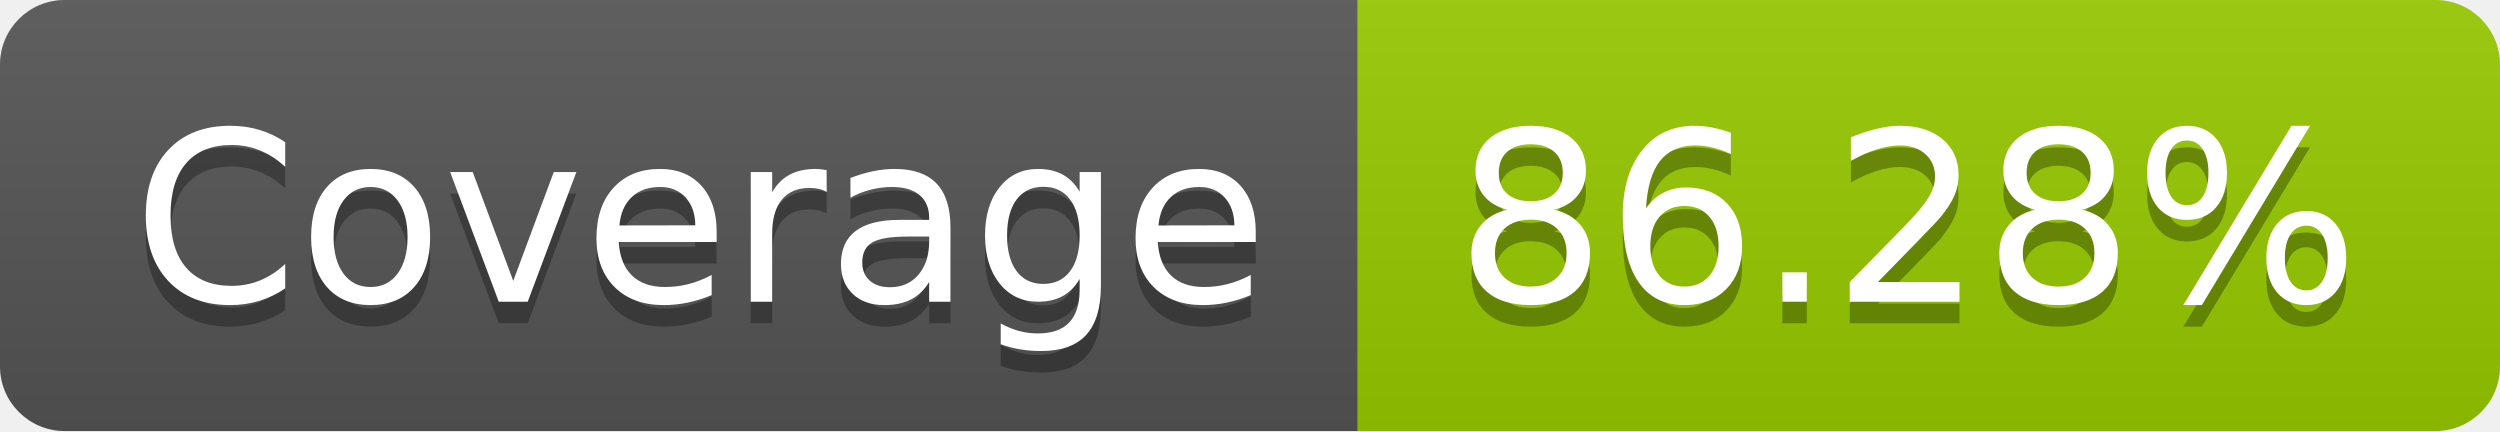
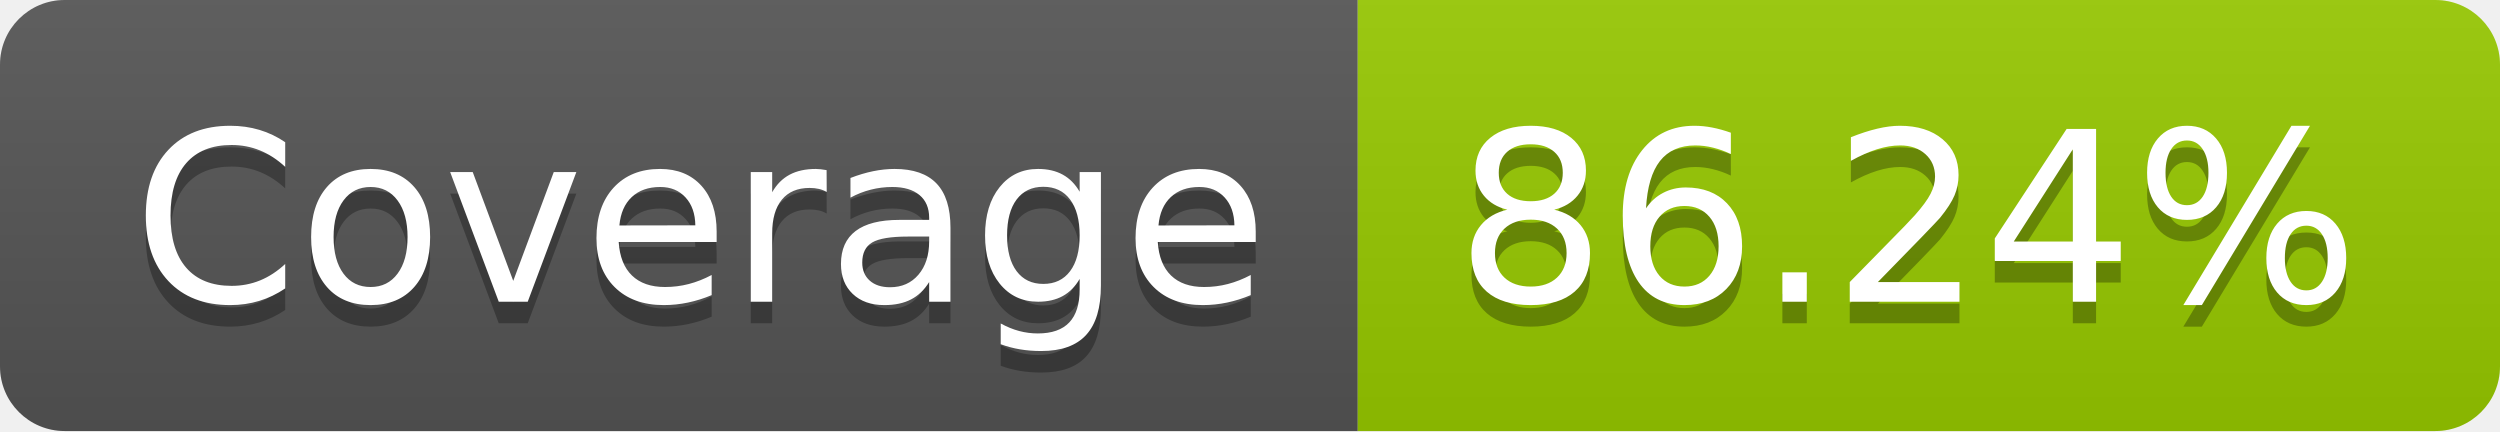
- <svg xmlns="http://www.w3.org/2000/svg" width="116" height="20" role="img" aria-label="Coverage: 86.28%">
+ <svg xmlns="http://www.w3.org/2000/svg" width="116" height="20" role="img" aria-label="Coverage: 86.24%">
  <linearGradient id="s" x2="0" y2="100%">
    <stop offset="0" stop-color="#bbb" stop-opacity=".1" />
    <stop offset="1" stop-opacity=".1" />
  </linearGradient>
  <clipPath id="r">
    <rect width="116" height="20" rx="3" fill="#fff" />
  </clipPath>
  <g clip-path="url(#r)">
    <rect width="63" height="20" fill="#555" />
    <rect x="63" width="53" height="20" fill="#97ca00" />
    <rect width="116" height="20" fill="url(#s)" />
  </g>
  <g fill="#fff" text-anchor="middle" font-family="Verdana,Geneva,DejaVu Sans,sans-serif" text-rendering="geometricPrecision" font-size="110">
    <text aria-hidden="true" x="325" y="150" fill="#010101" fill-opacity=".3" transform="scale(.1)" textLength="530">Coverage</text>
    <text x="325" y="140" transform="scale(.1)" fill="#fff" textLength="530">Coverage</text>
-     <text aria-hidden="true" x="885" y="150" fill="#010101" fill-opacity=".3" transform="scale(.1)" textLength="430">86.28%</text>
-     <text x="885" y="140" transform="scale(.1)" fill="#fff" textLength="430">86.28%</text>
+     <text aria-hidden="true" x="885" y="150" fill="#010101" fill-opacity=".3" transform="scale(.1)" textLength="430">86.24%</text>
+     <text x="885" y="140" transform="scale(.1)" fill="#fff" textLength="430">86.24%</text>
  </g>
</svg>
